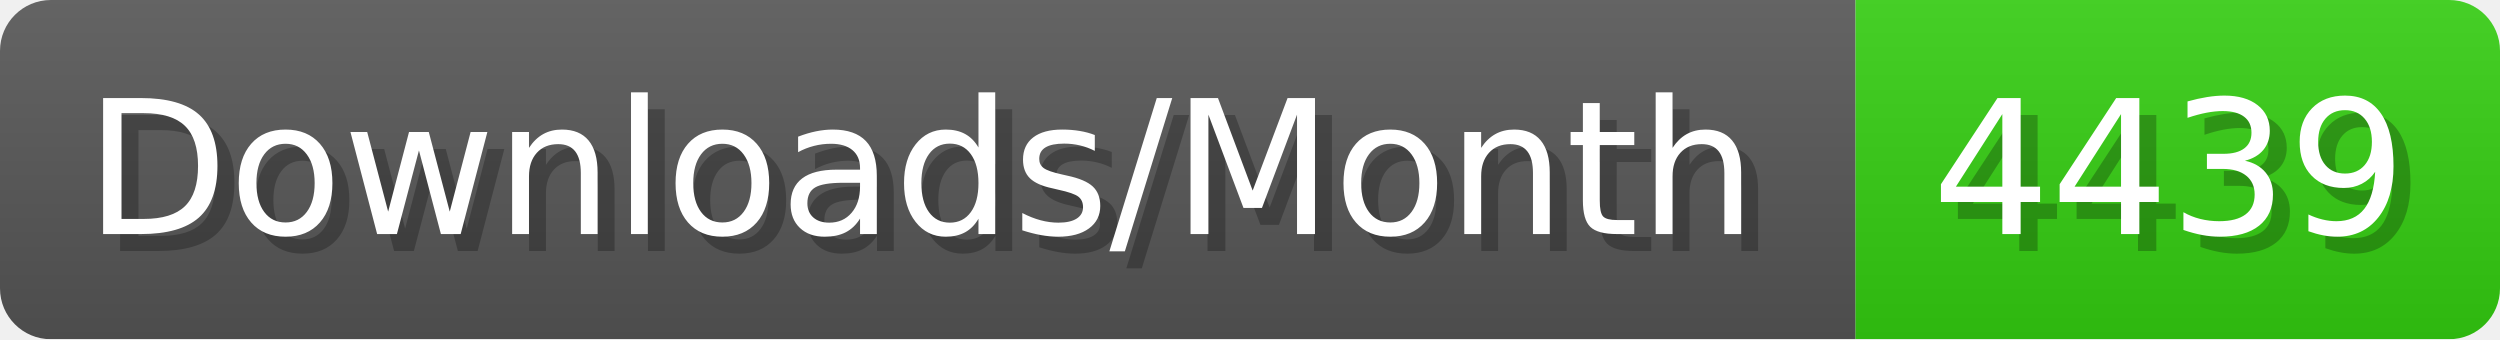
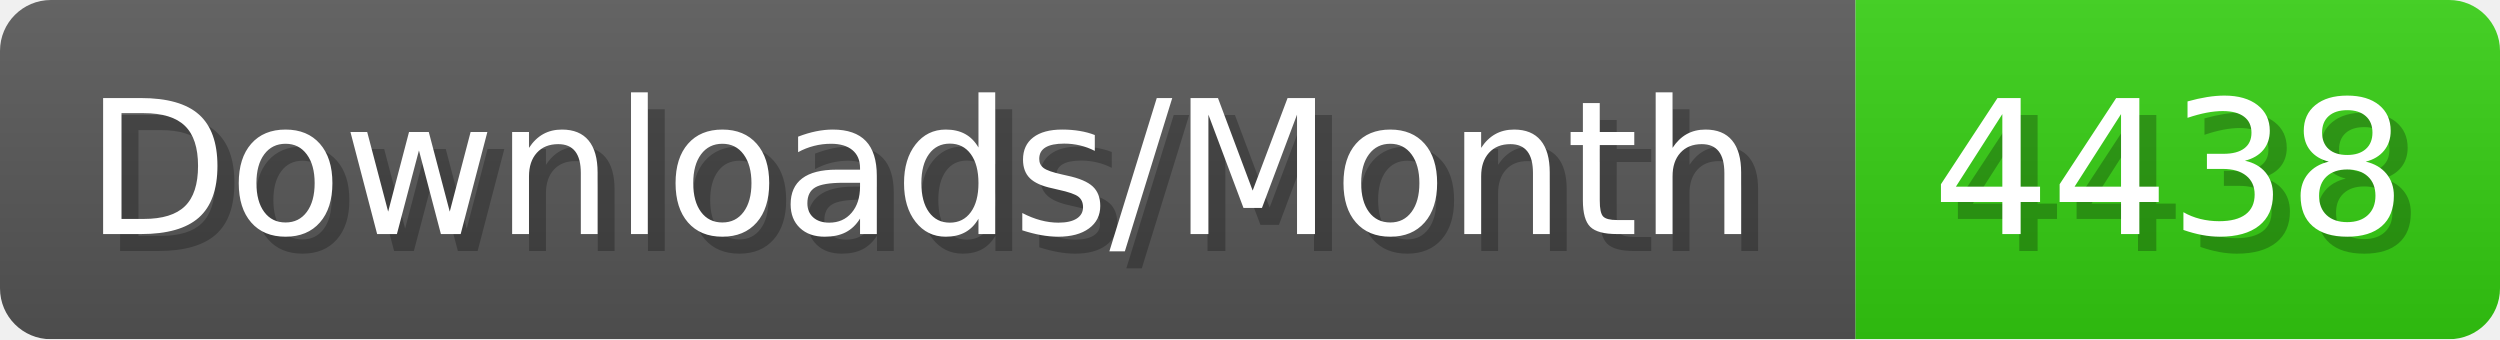
- <svg xmlns="http://www.w3.org/2000/svg" width="147.4" height="20" viewBox="0 0 1474 200" role="img" aria-label="Downloads/Month: 4439">
+ <svg xmlns="http://www.w3.org/2000/svg" width="147.4" height="20" viewBox="0 0 1474 200" role="img" aria-label="Downloads/Month: 4438">
  <linearGradient id="YlXUI" x2="0" y2="100%">
    <stop offset="0" stop-opacity=".1" stop-color="#EEE" />
    <stop offset="1" stop-opacity=".1" />
  </linearGradient>
  <mask id="JHhop">
    <rect width="1474" height="200" rx="30" fill="#FFF" />
  </mask>
  <g mask="url(#JHhop)">
    <rect width="1094" height="200" fill="#555" />
    <rect width="380" height="200" fill="#3C1" x="1094" />
    <rect width="1474" height="200" fill="url(#YlXUI)" />
  </g>
  <g aria-hidden="true" fill="#fff" text-anchor="start" font-family="Verdana,DejaVu Sans,sans-serif" font-size="110">
    <text x="60" y="148" textLength="994" fill="#000" opacity="0.25">Downloads/Month</text>
    <text x="50" y="138" textLength="994">Downloads/Month</text>
-     <text x="1149" y="148" textLength="280" fill="#000" opacity="0.25">4439</text>
-     <text x="1139" y="138" textLength="280">4439</text>
+     <text x="1149" y="148" textLength="280" fill="#000" opacity="0.25">4438</text>
+     <text x="1139" y="138" textLength="280">4438</text>
  </g>
</svg>
